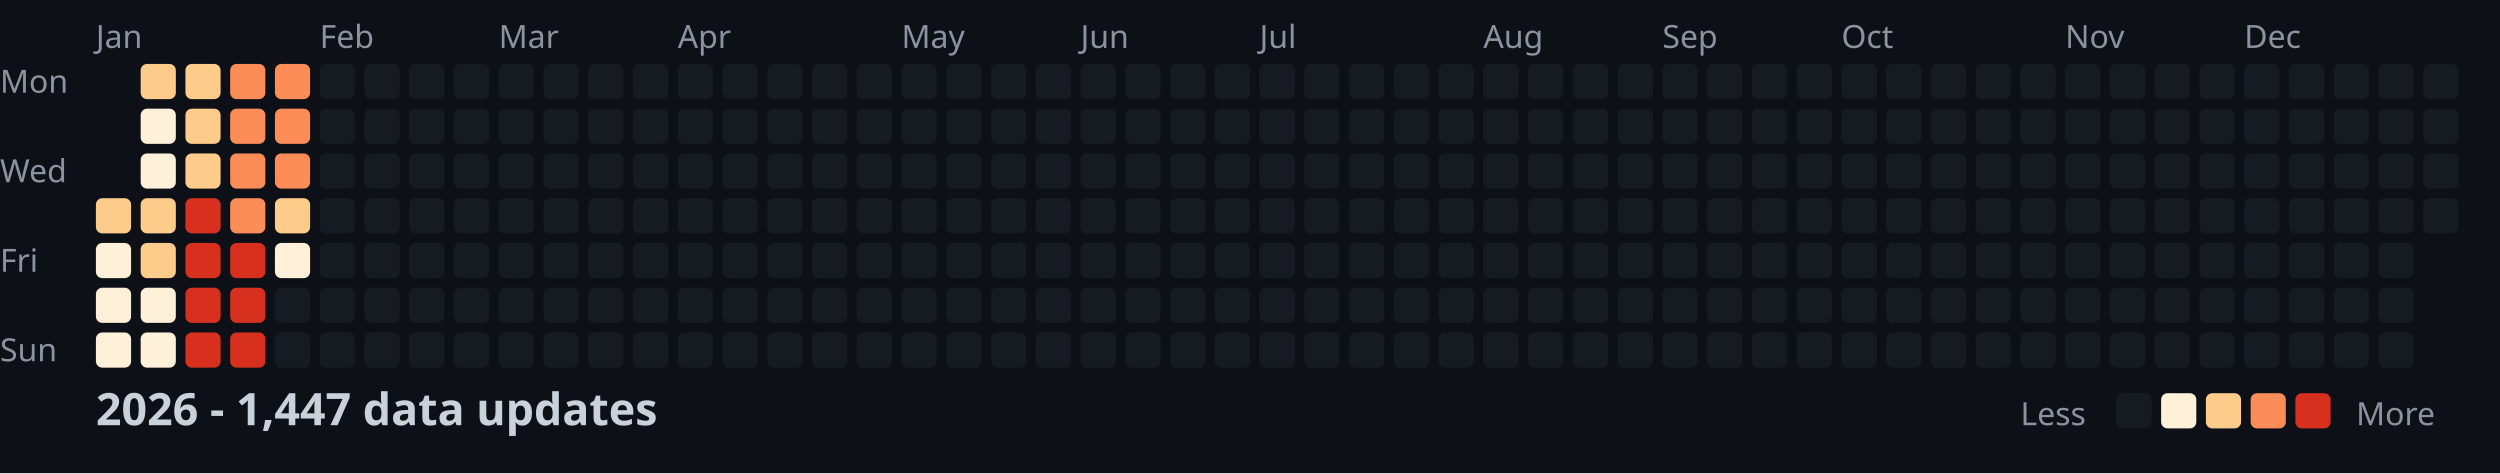
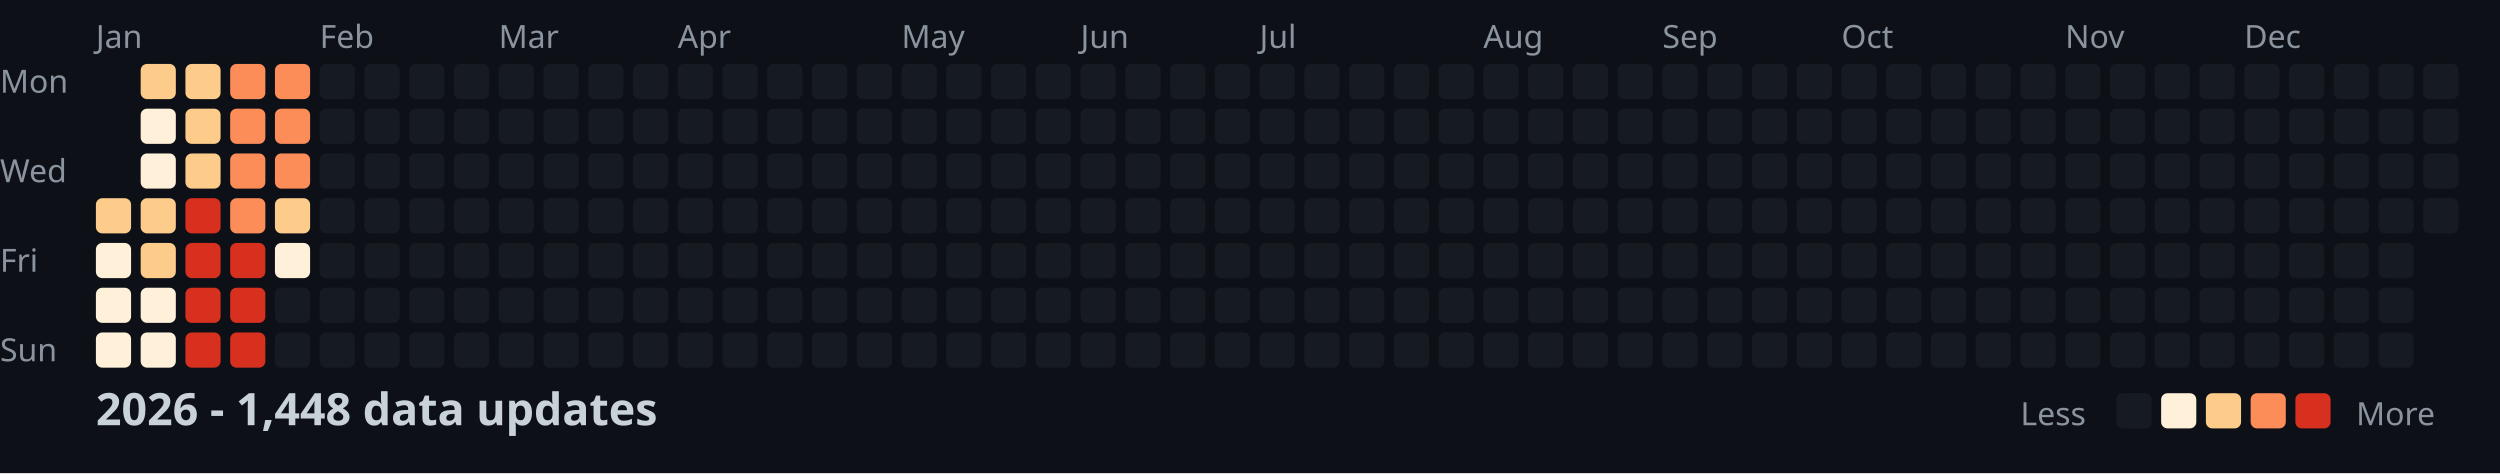
<svg xmlns="http://www.w3.org/2000/svg" width="782" height="148">
  <style>
    .month { font: 10px sans-serif; fill: #8b949e; }
    .day { font: 10px sans-serif; fill: #8b949e; }
    .title { font: bold 14px sans-serif; fill: #c9d1d9; }
    .legend { font: 10px sans-serif; fill: #8b949e; }
  </style>
  <rect width="100%" height="100%" fill="#0d1117" />
  <text x="0" y="29" class="day">Mon</text>
  <text x="0" y="57" class="day">Wed</text>
  <text x="0" y="85" class="day">Fri</text>
  <text x="0" y="113" class="day">Sun</text>
  <text x="30" y="15" class="month">Jan</text>
  <text x="100" y="15" class="month">Feb</text>
  <text x="156" y="15" class="month">Mar</text>
  <text x="212" y="15" class="month">Apr</text>
  <text x="282" y="15" class="month">May</text>
  <text x="338" y="15" class="month">Jun</text>
  <text x="394" y="15" class="month">Jul</text>
  <text x="464" y="15" class="month">Aug</text>
  <text x="520" y="15" class="month">Sep</text>
  <text x="576" y="15" class="month">Oct</text>
  <text x="646" y="15" class="month">Nov</text>
  <text x="702" y="15" class="month">Dec</text>
  <rect x="30" y="62" width="11" height="11" fill="#fdcc8a" rx="2" />
  <rect x="30" y="76" width="11" height="11" fill="#fef0d9" rx="2" />
  <rect x="30" y="90" width="11" height="11" fill="#fef0d9" rx="2" />
  <rect x="30" y="104" width="11" height="11" fill="#fef0d9" rx="2" />
  <rect x="44" y="20" width="11" height="11" fill="#fdcc8a" rx="2" />
  <rect x="44" y="34" width="11" height="11" fill="#fef0d9" rx="2" />
  <rect x="44" y="48" width="11" height="11" fill="#fef0d9" rx="2" />
  <rect x="44" y="62" width="11" height="11" fill="#fdcc8a" rx="2" />
  <rect x="44" y="76" width="11" height="11" fill="#fdcc8a" rx="2" />
  <rect x="44" y="90" width="11" height="11" fill="#fef0d9" rx="2" />
  <rect x="44" y="104" width="11" height="11" fill="#fef0d9" rx="2" />
  <rect x="58" y="20" width="11" height="11" fill="#fdcc8a" rx="2" />
  <rect x="58" y="34" width="11" height="11" fill="#fdcc8a" rx="2" />
  <rect x="58" y="48" width="11" height="11" fill="#fdcc8a" rx="2" />
  <rect x="58" y="62" width="11" height="11" fill="#d7301f" rx="2" />
  <rect x="58" y="76" width="11" height="11" fill="#d7301f" rx="2" />
  <rect x="58" y="90" width="11" height="11" fill="#d7301f" rx="2" />
  <rect x="58" y="104" width="11" height="11" fill="#d7301f" rx="2" />
  <rect x="72" y="20" width="11" height="11" fill="#fc8d59" rx="2" />
  <rect x="72" y="34" width="11" height="11" fill="#fc8d59" rx="2" />
  <rect x="72" y="48" width="11" height="11" fill="#fc8d59" rx="2" />
  <rect x="72" y="62" width="11" height="11" fill="#fc8d59" rx="2" />
  <rect x="72" y="76" width="11" height="11" fill="#d7301f" rx="2" />
  <rect x="72" y="90" width="11" height="11" fill="#d7301f" rx="2" />
  <rect x="72" y="104" width="11" height="11" fill="#d7301f" rx="2" />
  <rect x="86" y="20" width="11" height="11" fill="#fc8d59" rx="2" />
  <rect x="86" y="34" width="11" height="11" fill="#fc8d59" rx="2" />
  <rect x="86" y="48" width="11" height="11" fill="#fc8d59" rx="2" />
  <rect x="86" y="62" width="11" height="11" fill="#fdcc8a" rx="2" />
  <rect x="86" y="76" width="11" height="11" fill="#fef0d9" rx="2" />
  <rect x="86" y="90" width="11" height="11" fill="#161b22" rx="2" />
  <rect x="86" y="104" width="11" height="11" fill="#161b22" rx="2" />
  <rect x="100" y="20" width="11" height="11" fill="#161b22" rx="2" />
  <rect x="100" y="34" width="11" height="11" fill="#161b22" rx="2" />
  <rect x="100" y="48" width="11" height="11" fill="#161b22" rx="2" />
  <rect x="100" y="62" width="11" height="11" fill="#161b22" rx="2" />
  <rect x="100" y="76" width="11" height="11" fill="#161b22" rx="2" />
  <rect x="100" y="90" width="11" height="11" fill="#161b22" rx="2" />
  <rect x="100" y="104" width="11" height="11" fill="#161b22" rx="2" />
  <rect x="114" y="20" width="11" height="11" fill="#161b22" rx="2" />
  <rect x="114" y="34" width="11" height="11" fill="#161b22" rx="2" />
  <rect x="114" y="48" width="11" height="11" fill="#161b22" rx="2" />
  <rect x="114" y="62" width="11" height="11" fill="#161b22" rx="2" />
  <rect x="114" y="76" width="11" height="11" fill="#161b22" rx="2" />
  <rect x="114" y="90" width="11" height="11" fill="#161b22" rx="2" />
  <rect x="114" y="104" width="11" height="11" fill="#161b22" rx="2" />
  <rect x="128" y="20" width="11" height="11" fill="#161b22" rx="2" />
  <rect x="128" y="34" width="11" height="11" fill="#161b22" rx="2" />
  <rect x="128" y="48" width="11" height="11" fill="#161b22" rx="2" />
  <rect x="128" y="62" width="11" height="11" fill="#161b22" rx="2" />
  <rect x="128" y="76" width="11" height="11" fill="#161b22" rx="2" />
  <rect x="128" y="90" width="11" height="11" fill="#161b22" rx="2" />
  <rect x="128" y="104" width="11" height="11" fill="#161b22" rx="2" />
  <rect x="142" y="20" width="11" height="11" fill="#161b22" rx="2" />
  <rect x="142" y="34" width="11" height="11" fill="#161b22" rx="2" />
  <rect x="142" y="48" width="11" height="11" fill="#161b22" rx="2" />
  <rect x="142" y="62" width="11" height="11" fill="#161b22" rx="2" />
  <rect x="142" y="76" width="11" height="11" fill="#161b22" rx="2" />
  <rect x="142" y="90" width="11" height="11" fill="#161b22" rx="2" />
  <rect x="142" y="104" width="11" height="11" fill="#161b22" rx="2" />
  <rect x="156" y="20" width="11" height="11" fill="#161b22" rx="2" />
  <rect x="156" y="34" width="11" height="11" fill="#161b22" rx="2" />
  <rect x="156" y="48" width="11" height="11" fill="#161b22" rx="2" />
  <rect x="156" y="62" width="11" height="11" fill="#161b22" rx="2" />
  <rect x="156" y="76" width="11" height="11" fill="#161b22" rx="2" />
  <rect x="156" y="90" width="11" height="11" fill="#161b22" rx="2" />
  <rect x="156" y="104" width="11" height="11" fill="#161b22" rx="2" />
  <rect x="170" y="20" width="11" height="11" fill="#161b22" rx="2" />
  <rect x="170" y="34" width="11" height="11" fill="#161b22" rx="2" />
  <rect x="170" y="48" width="11" height="11" fill="#161b22" rx="2" />
  <rect x="170" y="62" width="11" height="11" fill="#161b22" rx="2" />
  <rect x="170" y="76" width="11" height="11" fill="#161b22" rx="2" />
  <rect x="170" y="90" width="11" height="11" fill="#161b22" rx="2" />
  <rect x="170" y="104" width="11" height="11" fill="#161b22" rx="2" />
  <rect x="184" y="20" width="11" height="11" fill="#161b22" rx="2" />
  <rect x="184" y="34" width="11" height="11" fill="#161b22" rx="2" />
  <rect x="184" y="48" width="11" height="11" fill="#161b22" rx="2" />
  <rect x="184" y="62" width="11" height="11" fill="#161b22" rx="2" />
  <rect x="184" y="76" width="11" height="11" fill="#161b22" rx="2" />
  <rect x="184" y="90" width="11" height="11" fill="#161b22" rx="2" />
  <rect x="184" y="104" width="11" height="11" fill="#161b22" rx="2" />
  <rect x="198" y="20" width="11" height="11" fill="#161b22" rx="2" />
  <rect x="198" y="34" width="11" height="11" fill="#161b22" rx="2" />
  <rect x="198" y="48" width="11" height="11" fill="#161b22" rx="2" />
  <rect x="198" y="62" width="11" height="11" fill="#161b22" rx="2" />
  <rect x="198" y="76" width="11" height="11" fill="#161b22" rx="2" />
  <rect x="198" y="90" width="11" height="11" fill="#161b22" rx="2" />
  <rect x="198" y="104" width="11" height="11" fill="#161b22" rx="2" />
  <rect x="212" y="20" width="11" height="11" fill="#161b22" rx="2" />
  <rect x="212" y="34" width="11" height="11" fill="#161b22" rx="2" />
  <rect x="212" y="48" width="11" height="11" fill="#161b22" rx="2" />
  <rect x="212" y="62" width="11" height="11" fill="#161b22" rx="2" />
  <rect x="212" y="76" width="11" height="11" fill="#161b22" rx="2" />
  <rect x="212" y="90" width="11" height="11" fill="#161b22" rx="2" />
  <rect x="212" y="104" width="11" height="11" fill="#161b22" rx="2" />
  <rect x="226" y="20" width="11" height="11" fill="#161b22" rx="2" />
  <rect x="226" y="34" width="11" height="11" fill="#161b22" rx="2" />
  <rect x="226" y="48" width="11" height="11" fill="#161b22" rx="2" />
  <rect x="226" y="62" width="11" height="11" fill="#161b22" rx="2" />
  <rect x="226" y="76" width="11" height="11" fill="#161b22" rx="2" />
  <rect x="226" y="90" width="11" height="11" fill="#161b22" rx="2" />
  <rect x="226" y="104" width="11" height="11" fill="#161b22" rx="2" />
  <rect x="240" y="20" width="11" height="11" fill="#161b22" rx="2" />
  <rect x="240" y="34" width="11" height="11" fill="#161b22" rx="2" />
  <rect x="240" y="48" width="11" height="11" fill="#161b22" rx="2" />
  <rect x="240" y="62" width="11" height="11" fill="#161b22" rx="2" />
  <rect x="240" y="76" width="11" height="11" fill="#161b22" rx="2" />
  <rect x="240" y="90" width="11" height="11" fill="#161b22" rx="2" />
  <rect x="240" y="104" width="11" height="11" fill="#161b22" rx="2" />
  <rect x="254" y="20" width="11" height="11" fill="#161b22" rx="2" />
  <rect x="254" y="34" width="11" height="11" fill="#161b22" rx="2" />
  <rect x="254" y="48" width="11" height="11" fill="#161b22" rx="2" />
  <rect x="254" y="62" width="11" height="11" fill="#161b22" rx="2" />
  <rect x="254" y="76" width="11" height="11" fill="#161b22" rx="2" />
  <rect x="254" y="90" width="11" height="11" fill="#161b22" rx="2" />
  <rect x="254" y="104" width="11" height="11" fill="#161b22" rx="2" />
  <rect x="268" y="20" width="11" height="11" fill="#161b22" rx="2" />
  <rect x="268" y="34" width="11" height="11" fill="#161b22" rx="2" />
  <rect x="268" y="48" width="11" height="11" fill="#161b22" rx="2" />
  <rect x="268" y="62" width="11" height="11" fill="#161b22" rx="2" />
  <rect x="268" y="76" width="11" height="11" fill="#161b22" rx="2" />
  <rect x="268" y="90" width="11" height="11" fill="#161b22" rx="2" />
  <rect x="268" y="104" width="11" height="11" fill="#161b22" rx="2" />
  <rect x="282" y="20" width="11" height="11" fill="#161b22" rx="2" />
  <rect x="282" y="34" width="11" height="11" fill="#161b22" rx="2" />
  <rect x="282" y="48" width="11" height="11" fill="#161b22" rx="2" />
  <rect x="282" y="62" width="11" height="11" fill="#161b22" rx="2" />
  <rect x="282" y="76" width="11" height="11" fill="#161b22" rx="2" />
  <rect x="282" y="90" width="11" height="11" fill="#161b22" rx="2" />
  <rect x="282" y="104" width="11" height="11" fill="#161b22" rx="2" />
  <rect x="296" y="20" width="11" height="11" fill="#161b22" rx="2" />
  <rect x="296" y="34" width="11" height="11" fill="#161b22" rx="2" />
  <rect x="296" y="48" width="11" height="11" fill="#161b22" rx="2" />
  <rect x="296" y="62" width="11" height="11" fill="#161b22" rx="2" />
  <rect x="296" y="76" width="11" height="11" fill="#161b22" rx="2" />
  <rect x="296" y="90" width="11" height="11" fill="#161b22" rx="2" />
  <rect x="296" y="104" width="11" height="11" fill="#161b22" rx="2" />
  <rect x="310" y="20" width="11" height="11" fill="#161b22" rx="2" />
  <rect x="310" y="34" width="11" height="11" fill="#161b22" rx="2" />
  <rect x="310" y="48" width="11" height="11" fill="#161b22" rx="2" />
  <rect x="310" y="62" width="11" height="11" fill="#161b22" rx="2" />
  <rect x="310" y="76" width="11" height="11" fill="#161b22" rx="2" />
  <rect x="310" y="90" width="11" height="11" fill="#161b22" rx="2" />
  <rect x="310" y="104" width="11" height="11" fill="#161b22" rx="2" />
  <rect x="324" y="20" width="11" height="11" fill="#161b22" rx="2" />
  <rect x="324" y="34" width="11" height="11" fill="#161b22" rx="2" />
  <rect x="324" y="48" width="11" height="11" fill="#161b22" rx="2" />
  <rect x="324" y="62" width="11" height="11" fill="#161b22" rx="2" />
  <rect x="324" y="76" width="11" height="11" fill="#161b22" rx="2" />
  <rect x="324" y="90" width="11" height="11" fill="#161b22" rx="2" />
  <rect x="324" y="104" width="11" height="11" fill="#161b22" rx="2" />
  <rect x="338" y="20" width="11" height="11" fill="#161b22" rx="2" />
  <rect x="338" y="34" width="11" height="11" fill="#161b22" rx="2" />
  <rect x="338" y="48" width="11" height="11" fill="#161b22" rx="2" />
  <rect x="338" y="62" width="11" height="11" fill="#161b22" rx="2" />
  <rect x="338" y="76" width="11" height="11" fill="#161b22" rx="2" />
  <rect x="338" y="90" width="11" height="11" fill="#161b22" rx="2" />
  <rect x="338" y="104" width="11" height="11" fill="#161b22" rx="2" />
  <rect x="352" y="20" width="11" height="11" fill="#161b22" rx="2" />
  <rect x="352" y="34" width="11" height="11" fill="#161b22" rx="2" />
  <rect x="352" y="48" width="11" height="11" fill="#161b22" rx="2" />
  <rect x="352" y="62" width="11" height="11" fill="#161b22" rx="2" />
  <rect x="352" y="76" width="11" height="11" fill="#161b22" rx="2" />
  <rect x="352" y="90" width="11" height="11" fill="#161b22" rx="2" />
  <rect x="352" y="104" width="11" height="11" fill="#161b22" rx="2" />
  <rect x="366" y="20" width="11" height="11" fill="#161b22" rx="2" />
  <rect x="366" y="34" width="11" height="11" fill="#161b22" rx="2" />
  <rect x="366" y="48" width="11" height="11" fill="#161b22" rx="2" />
  <rect x="366" y="62" width="11" height="11" fill="#161b22" rx="2" />
  <rect x="366" y="76" width="11" height="11" fill="#161b22" rx="2" />
  <rect x="366" y="90" width="11" height="11" fill="#161b22" rx="2" />
  <rect x="366" y="104" width="11" height="11" fill="#161b22" rx="2" />
  <rect x="380" y="20" width="11" height="11" fill="#161b22" rx="2" />
  <rect x="380" y="34" width="11" height="11" fill="#161b22" rx="2" />
  <rect x="380" y="48" width="11" height="11" fill="#161b22" rx="2" />
  <rect x="380" y="62" width="11" height="11" fill="#161b22" rx="2" />
  <rect x="380" y="76" width="11" height="11" fill="#161b22" rx="2" />
  <rect x="380" y="90" width="11" height="11" fill="#161b22" rx="2" />
  <rect x="380" y="104" width="11" height="11" fill="#161b22" rx="2" />
  <rect x="394" y="20" width="11" height="11" fill="#161b22" rx="2" />
  <rect x="394" y="34" width="11" height="11" fill="#161b22" rx="2" />
  <rect x="394" y="48" width="11" height="11" fill="#161b22" rx="2" />
  <rect x="394" y="62" width="11" height="11" fill="#161b22" rx="2" />
  <rect x="394" y="76" width="11" height="11" fill="#161b22" rx="2" />
  <rect x="394" y="90" width="11" height="11" fill="#161b22" rx="2" />
  <rect x="394" y="104" width="11" height="11" fill="#161b22" rx="2" />
  <rect x="408" y="20" width="11" height="11" fill="#161b22" rx="2" />
  <rect x="408" y="34" width="11" height="11" fill="#161b22" rx="2" />
  <rect x="408" y="48" width="11" height="11" fill="#161b22" rx="2" />
  <rect x="408" y="62" width="11" height="11" fill="#161b22" rx="2" />
  <rect x="408" y="76" width="11" height="11" fill="#161b22" rx="2" />
  <rect x="408" y="90" width="11" height="11" fill="#161b22" rx="2" />
  <rect x="408" y="104" width="11" height="11" fill="#161b22" rx="2" />
  <rect x="422" y="20" width="11" height="11" fill="#161b22" rx="2" />
  <rect x="422" y="34" width="11" height="11" fill="#161b22" rx="2" />
  <rect x="422" y="48" width="11" height="11" fill="#161b22" rx="2" />
  <rect x="422" y="62" width="11" height="11" fill="#161b22" rx="2" />
  <rect x="422" y="76" width="11" height="11" fill="#161b22" rx="2" />
  <rect x="422" y="90" width="11" height="11" fill="#161b22" rx="2" />
  <rect x="422" y="104" width="11" height="11" fill="#161b22" rx="2" />
  <rect x="436" y="20" width="11" height="11" fill="#161b22" rx="2" />
  <rect x="436" y="34" width="11" height="11" fill="#161b22" rx="2" />
  <rect x="436" y="48" width="11" height="11" fill="#161b22" rx="2" />
  <rect x="436" y="62" width="11" height="11" fill="#161b22" rx="2" />
  <rect x="436" y="76" width="11" height="11" fill="#161b22" rx="2" />
  <rect x="436" y="90" width="11" height="11" fill="#161b22" rx="2" />
  <rect x="436" y="104" width="11" height="11" fill="#161b22" rx="2" />
  <rect x="450" y="20" width="11" height="11" fill="#161b22" rx="2" />
  <rect x="450" y="34" width="11" height="11" fill="#161b22" rx="2" />
  <rect x="450" y="48" width="11" height="11" fill="#161b22" rx="2" />
  <rect x="450" y="62" width="11" height="11" fill="#161b22" rx="2" />
  <rect x="450" y="76" width="11" height="11" fill="#161b22" rx="2" />
  <rect x="450" y="90" width="11" height="11" fill="#161b22" rx="2" />
  <rect x="450" y="104" width="11" height="11" fill="#161b22" rx="2" />
  <rect x="464" y="20" width="11" height="11" fill="#161b22" rx="2" />
  <rect x="464" y="34" width="11" height="11" fill="#161b22" rx="2" />
  <rect x="464" y="48" width="11" height="11" fill="#161b22" rx="2" />
  <rect x="464" y="62" width="11" height="11" fill="#161b22" rx="2" />
  <rect x="464" y="76" width="11" height="11" fill="#161b22" rx="2" />
  <rect x="464" y="90" width="11" height="11" fill="#161b22" rx="2" />
  <rect x="464" y="104" width="11" height="11" fill="#161b22" rx="2" />
  <rect x="478" y="20" width="11" height="11" fill="#161b22" rx="2" />
  <rect x="478" y="34" width="11" height="11" fill="#161b22" rx="2" />
  <rect x="478" y="48" width="11" height="11" fill="#161b22" rx="2" />
  <rect x="478" y="62" width="11" height="11" fill="#161b22" rx="2" />
  <rect x="478" y="76" width="11" height="11" fill="#161b22" rx="2" />
  <rect x="478" y="90" width="11" height="11" fill="#161b22" rx="2" />
  <rect x="478" y="104" width="11" height="11" fill="#161b22" rx="2" />
  <rect x="492" y="20" width="11" height="11" fill="#161b22" rx="2" />
  <rect x="492" y="34" width="11" height="11" fill="#161b22" rx="2" />
  <rect x="492" y="48" width="11" height="11" fill="#161b22" rx="2" />
  <rect x="492" y="62" width="11" height="11" fill="#161b22" rx="2" />
  <rect x="492" y="76" width="11" height="11" fill="#161b22" rx="2" />
  <rect x="492" y="90" width="11" height="11" fill="#161b22" rx="2" />
  <rect x="492" y="104" width="11" height="11" fill="#161b22" rx="2" />
  <rect x="506" y="20" width="11" height="11" fill="#161b22" rx="2" />
  <rect x="506" y="34" width="11" height="11" fill="#161b22" rx="2" />
  <rect x="506" y="48" width="11" height="11" fill="#161b22" rx="2" />
  <rect x="506" y="62" width="11" height="11" fill="#161b22" rx="2" />
  <rect x="506" y="76" width="11" height="11" fill="#161b22" rx="2" />
  <rect x="506" y="90" width="11" height="11" fill="#161b22" rx="2" />
  <rect x="506" y="104" width="11" height="11" fill="#161b22" rx="2" />
  <rect x="520" y="20" width="11" height="11" fill="#161b22" rx="2" />
  <rect x="520" y="34" width="11" height="11" fill="#161b22" rx="2" />
  <rect x="520" y="48" width="11" height="11" fill="#161b22" rx="2" />
  <rect x="520" y="62" width="11" height="11" fill="#161b22" rx="2" />
  <rect x="520" y="76" width="11" height="11" fill="#161b22" rx="2" />
  <rect x="520" y="90" width="11" height="11" fill="#161b22" rx="2" />
  <rect x="520" y="104" width="11" height="11" fill="#161b22" rx="2" />
  <rect x="534" y="20" width="11" height="11" fill="#161b22" rx="2" />
  <rect x="534" y="34" width="11" height="11" fill="#161b22" rx="2" />
  <rect x="534" y="48" width="11" height="11" fill="#161b22" rx="2" />
  <rect x="534" y="62" width="11" height="11" fill="#161b22" rx="2" />
  <rect x="534" y="76" width="11" height="11" fill="#161b22" rx="2" />
  <rect x="534" y="90" width="11" height="11" fill="#161b22" rx="2" />
  <rect x="534" y="104" width="11" height="11" fill="#161b22" rx="2" />
  <rect x="548" y="20" width="11" height="11" fill="#161b22" rx="2" />
  <rect x="548" y="34" width="11" height="11" fill="#161b22" rx="2" />
  <rect x="548" y="48" width="11" height="11" fill="#161b22" rx="2" />
  <rect x="548" y="62" width="11" height="11" fill="#161b22" rx="2" />
  <rect x="548" y="76" width="11" height="11" fill="#161b22" rx="2" />
  <rect x="548" y="90" width="11" height="11" fill="#161b22" rx="2" />
  <rect x="548" y="104" width="11" height="11" fill="#161b22" rx="2" />
  <rect x="562" y="20" width="11" height="11" fill="#161b22" rx="2" />
  <rect x="562" y="34" width="11" height="11" fill="#161b22" rx="2" />
  <rect x="562" y="48" width="11" height="11" fill="#161b22" rx="2" />
  <rect x="562" y="62" width="11" height="11" fill="#161b22" rx="2" />
  <rect x="562" y="76" width="11" height="11" fill="#161b22" rx="2" />
  <rect x="562" y="90" width="11" height="11" fill="#161b22" rx="2" />
  <rect x="562" y="104" width="11" height="11" fill="#161b22" rx="2" />
  <rect x="576" y="20" width="11" height="11" fill="#161b22" rx="2" />
  <rect x="576" y="34" width="11" height="11" fill="#161b22" rx="2" />
  <rect x="576" y="48" width="11" height="11" fill="#161b22" rx="2" />
  <rect x="576" y="62" width="11" height="11" fill="#161b22" rx="2" />
  <rect x="576" y="76" width="11" height="11" fill="#161b22" rx="2" />
  <rect x="576" y="90" width="11" height="11" fill="#161b22" rx="2" />
  <rect x="576" y="104" width="11" height="11" fill="#161b22" rx="2" />
  <rect x="590" y="20" width="11" height="11" fill="#161b22" rx="2" />
  <rect x="590" y="34" width="11" height="11" fill="#161b22" rx="2" />
  <rect x="590" y="48" width="11" height="11" fill="#161b22" rx="2" />
  <rect x="590" y="62" width="11" height="11" fill="#161b22" rx="2" />
  <rect x="590" y="76" width="11" height="11" fill="#161b22" rx="2" />
  <rect x="590" y="90" width="11" height="11" fill="#161b22" rx="2" />
  <rect x="590" y="104" width="11" height="11" fill="#161b22" rx="2" />
  <rect x="604" y="20" width="11" height="11" fill="#161b22" rx="2" />
  <rect x="604" y="34" width="11" height="11" fill="#161b22" rx="2" />
  <rect x="604" y="48" width="11" height="11" fill="#161b22" rx="2" />
  <rect x="604" y="62" width="11" height="11" fill="#161b22" rx="2" />
  <rect x="604" y="76" width="11" height="11" fill="#161b22" rx="2" />
  <rect x="604" y="90" width="11" height="11" fill="#161b22" rx="2" />
  <rect x="604" y="104" width="11" height="11" fill="#161b22" rx="2" />
  <rect x="618" y="20" width="11" height="11" fill="#161b22" rx="2" />
  <rect x="618" y="34" width="11" height="11" fill="#161b22" rx="2" />
  <rect x="618" y="48" width="11" height="11" fill="#161b22" rx="2" />
  <rect x="618" y="62" width="11" height="11" fill="#161b22" rx="2" />
  <rect x="618" y="76" width="11" height="11" fill="#161b22" rx="2" />
  <rect x="618" y="90" width="11" height="11" fill="#161b22" rx="2" />
  <rect x="618" y="104" width="11" height="11" fill="#161b22" rx="2" />
  <rect x="632" y="20" width="11" height="11" fill="#161b22" rx="2" />
  <rect x="632" y="34" width="11" height="11" fill="#161b22" rx="2" />
  <rect x="632" y="48" width="11" height="11" fill="#161b22" rx="2" />
  <rect x="632" y="62" width="11" height="11" fill="#161b22" rx="2" />
  <rect x="632" y="76" width="11" height="11" fill="#161b22" rx="2" />
  <rect x="632" y="90" width="11" height="11" fill="#161b22" rx="2" />
  <rect x="632" y="104" width="11" height="11" fill="#161b22" rx="2" />
  <rect x="646" y="20" width="11" height="11" fill="#161b22" rx="2" />
  <rect x="646" y="34" width="11" height="11" fill="#161b22" rx="2" />
  <rect x="646" y="48" width="11" height="11" fill="#161b22" rx="2" />
  <rect x="646" y="62" width="11" height="11" fill="#161b22" rx="2" />
  <rect x="646" y="76" width="11" height="11" fill="#161b22" rx="2" />
  <rect x="646" y="90" width="11" height="11" fill="#161b22" rx="2" />
  <rect x="646" y="104" width="11" height="11" fill="#161b22" rx="2" />
  <rect x="660" y="20" width="11" height="11" fill="#161b22" rx="2" />
  <rect x="660" y="34" width="11" height="11" fill="#161b22" rx="2" />
  <rect x="660" y="48" width="11" height="11" fill="#161b22" rx="2" />
  <rect x="660" y="62" width="11" height="11" fill="#161b22" rx="2" />
  <rect x="660" y="76" width="11" height="11" fill="#161b22" rx="2" />
  <rect x="660" y="90" width="11" height="11" fill="#161b22" rx="2" />
  <rect x="660" y="104" width="11" height="11" fill="#161b22" rx="2" />
  <rect x="674" y="20" width="11" height="11" fill="#161b22" rx="2" />
  <rect x="674" y="34" width="11" height="11" fill="#161b22" rx="2" />
  <rect x="674" y="48" width="11" height="11" fill="#161b22" rx="2" />
  <rect x="674" y="62" width="11" height="11" fill="#161b22" rx="2" />
  <rect x="674" y="76" width="11" height="11" fill="#161b22" rx="2" />
  <rect x="674" y="90" width="11" height="11" fill="#161b22" rx="2" />
  <rect x="674" y="104" width="11" height="11" fill="#161b22" rx="2" />
  <rect x="688" y="20" width="11" height="11" fill="#161b22" rx="2" />
  <rect x="688" y="34" width="11" height="11" fill="#161b22" rx="2" />
  <rect x="688" y="48" width="11" height="11" fill="#161b22" rx="2" />
  <rect x="688" y="62" width="11" height="11" fill="#161b22" rx="2" />
  <rect x="688" y="76" width="11" height="11" fill="#161b22" rx="2" />
  <rect x="688" y="90" width="11" height="11" fill="#161b22" rx="2" />
  <rect x="688" y="104" width="11" height="11" fill="#161b22" rx="2" />
  <rect x="702" y="20" width="11" height="11" fill="#161b22" rx="2" />
  <rect x="702" y="34" width="11" height="11" fill="#161b22" rx="2" />
  <rect x="702" y="48" width="11" height="11" fill="#161b22" rx="2" />
  <rect x="702" y="62" width="11" height="11" fill="#161b22" rx="2" />
  <rect x="702" y="76" width="11" height="11" fill="#161b22" rx="2" />
  <rect x="702" y="90" width="11" height="11" fill="#161b22" rx="2" />
  <rect x="702" y="104" width="11" height="11" fill="#161b22" rx="2" />
  <rect x="716" y="20" width="11" height="11" fill="#161b22" rx="2" />
  <rect x="716" y="34" width="11" height="11" fill="#161b22" rx="2" />
  <rect x="716" y="48" width="11" height="11" fill="#161b22" rx="2" />
  <rect x="716" y="62" width="11" height="11" fill="#161b22" rx="2" />
  <rect x="716" y="76" width="11" height="11" fill="#161b22" rx="2" />
  <rect x="716" y="90" width="11" height="11" fill="#161b22" rx="2" />
  <rect x="716" y="104" width="11" height="11" fill="#161b22" rx="2" />
  <rect x="730" y="20" width="11" height="11" fill="#161b22" rx="2" />
  <rect x="730" y="34" width="11" height="11" fill="#161b22" rx="2" />
  <rect x="730" y="48" width="11" height="11" fill="#161b22" rx="2" />
  <rect x="730" y="62" width="11" height="11" fill="#161b22" rx="2" />
  <rect x="730" y="76" width="11" height="11" fill="#161b22" rx="2" />
  <rect x="730" y="90" width="11" height="11" fill="#161b22" rx="2" />
  <rect x="730" y="104" width="11" height="11" fill="#161b22" rx="2" />
  <rect x="744" y="20" width="11" height="11" fill="#161b22" rx="2" />
  <rect x="744" y="34" width="11" height="11" fill="#161b22" rx="2" />
  <rect x="744" y="48" width="11" height="11" fill="#161b22" rx="2" />
  <rect x="744" y="62" width="11" height="11" fill="#161b22" rx="2" />
  <rect x="744" y="76" width="11" height="11" fill="#161b22" rx="2" />
  <rect x="744" y="90" width="11" height="11" fill="#161b22" rx="2" />
  <rect x="744" y="104" width="11" height="11" fill="#161b22" rx="2" />
  <rect x="758" y="20" width="11" height="11" fill="#161b22" rx="2" />
  <rect x="758" y="34" width="11" height="11" fill="#161b22" rx="2" />
  <rect x="758" y="48" width="11" height="11" fill="#161b22" rx="2" />
  <rect x="758" y="62" width="11" height="11" fill="#161b22" rx="2" />
-   <text x="30" y="133" class="title">2026 - 1,447 data updates</text>
+   <text x="30" y="133" class="title">2026 - 1,448 data updates</text>
  <text x="632" y="133" class="legend">Less</text>
  <rect x="662" y="123" width="11" height="11" fill="#161b22" rx="2" />
  <rect x="676" y="123" width="11" height="11" fill="#fef0d9" rx="2" />
  <rect x="690" y="123" width="11" height="11" fill="#fdcc8a" rx="2" />
  <rect x="704" y="123" width="11" height="11" fill="#fc8d59" rx="2" />
  <rect x="718" y="123" width="11" height="11" fill="#d7301f" rx="2" />
  <text x="737" y="133" class="legend">More</text>
</svg>
